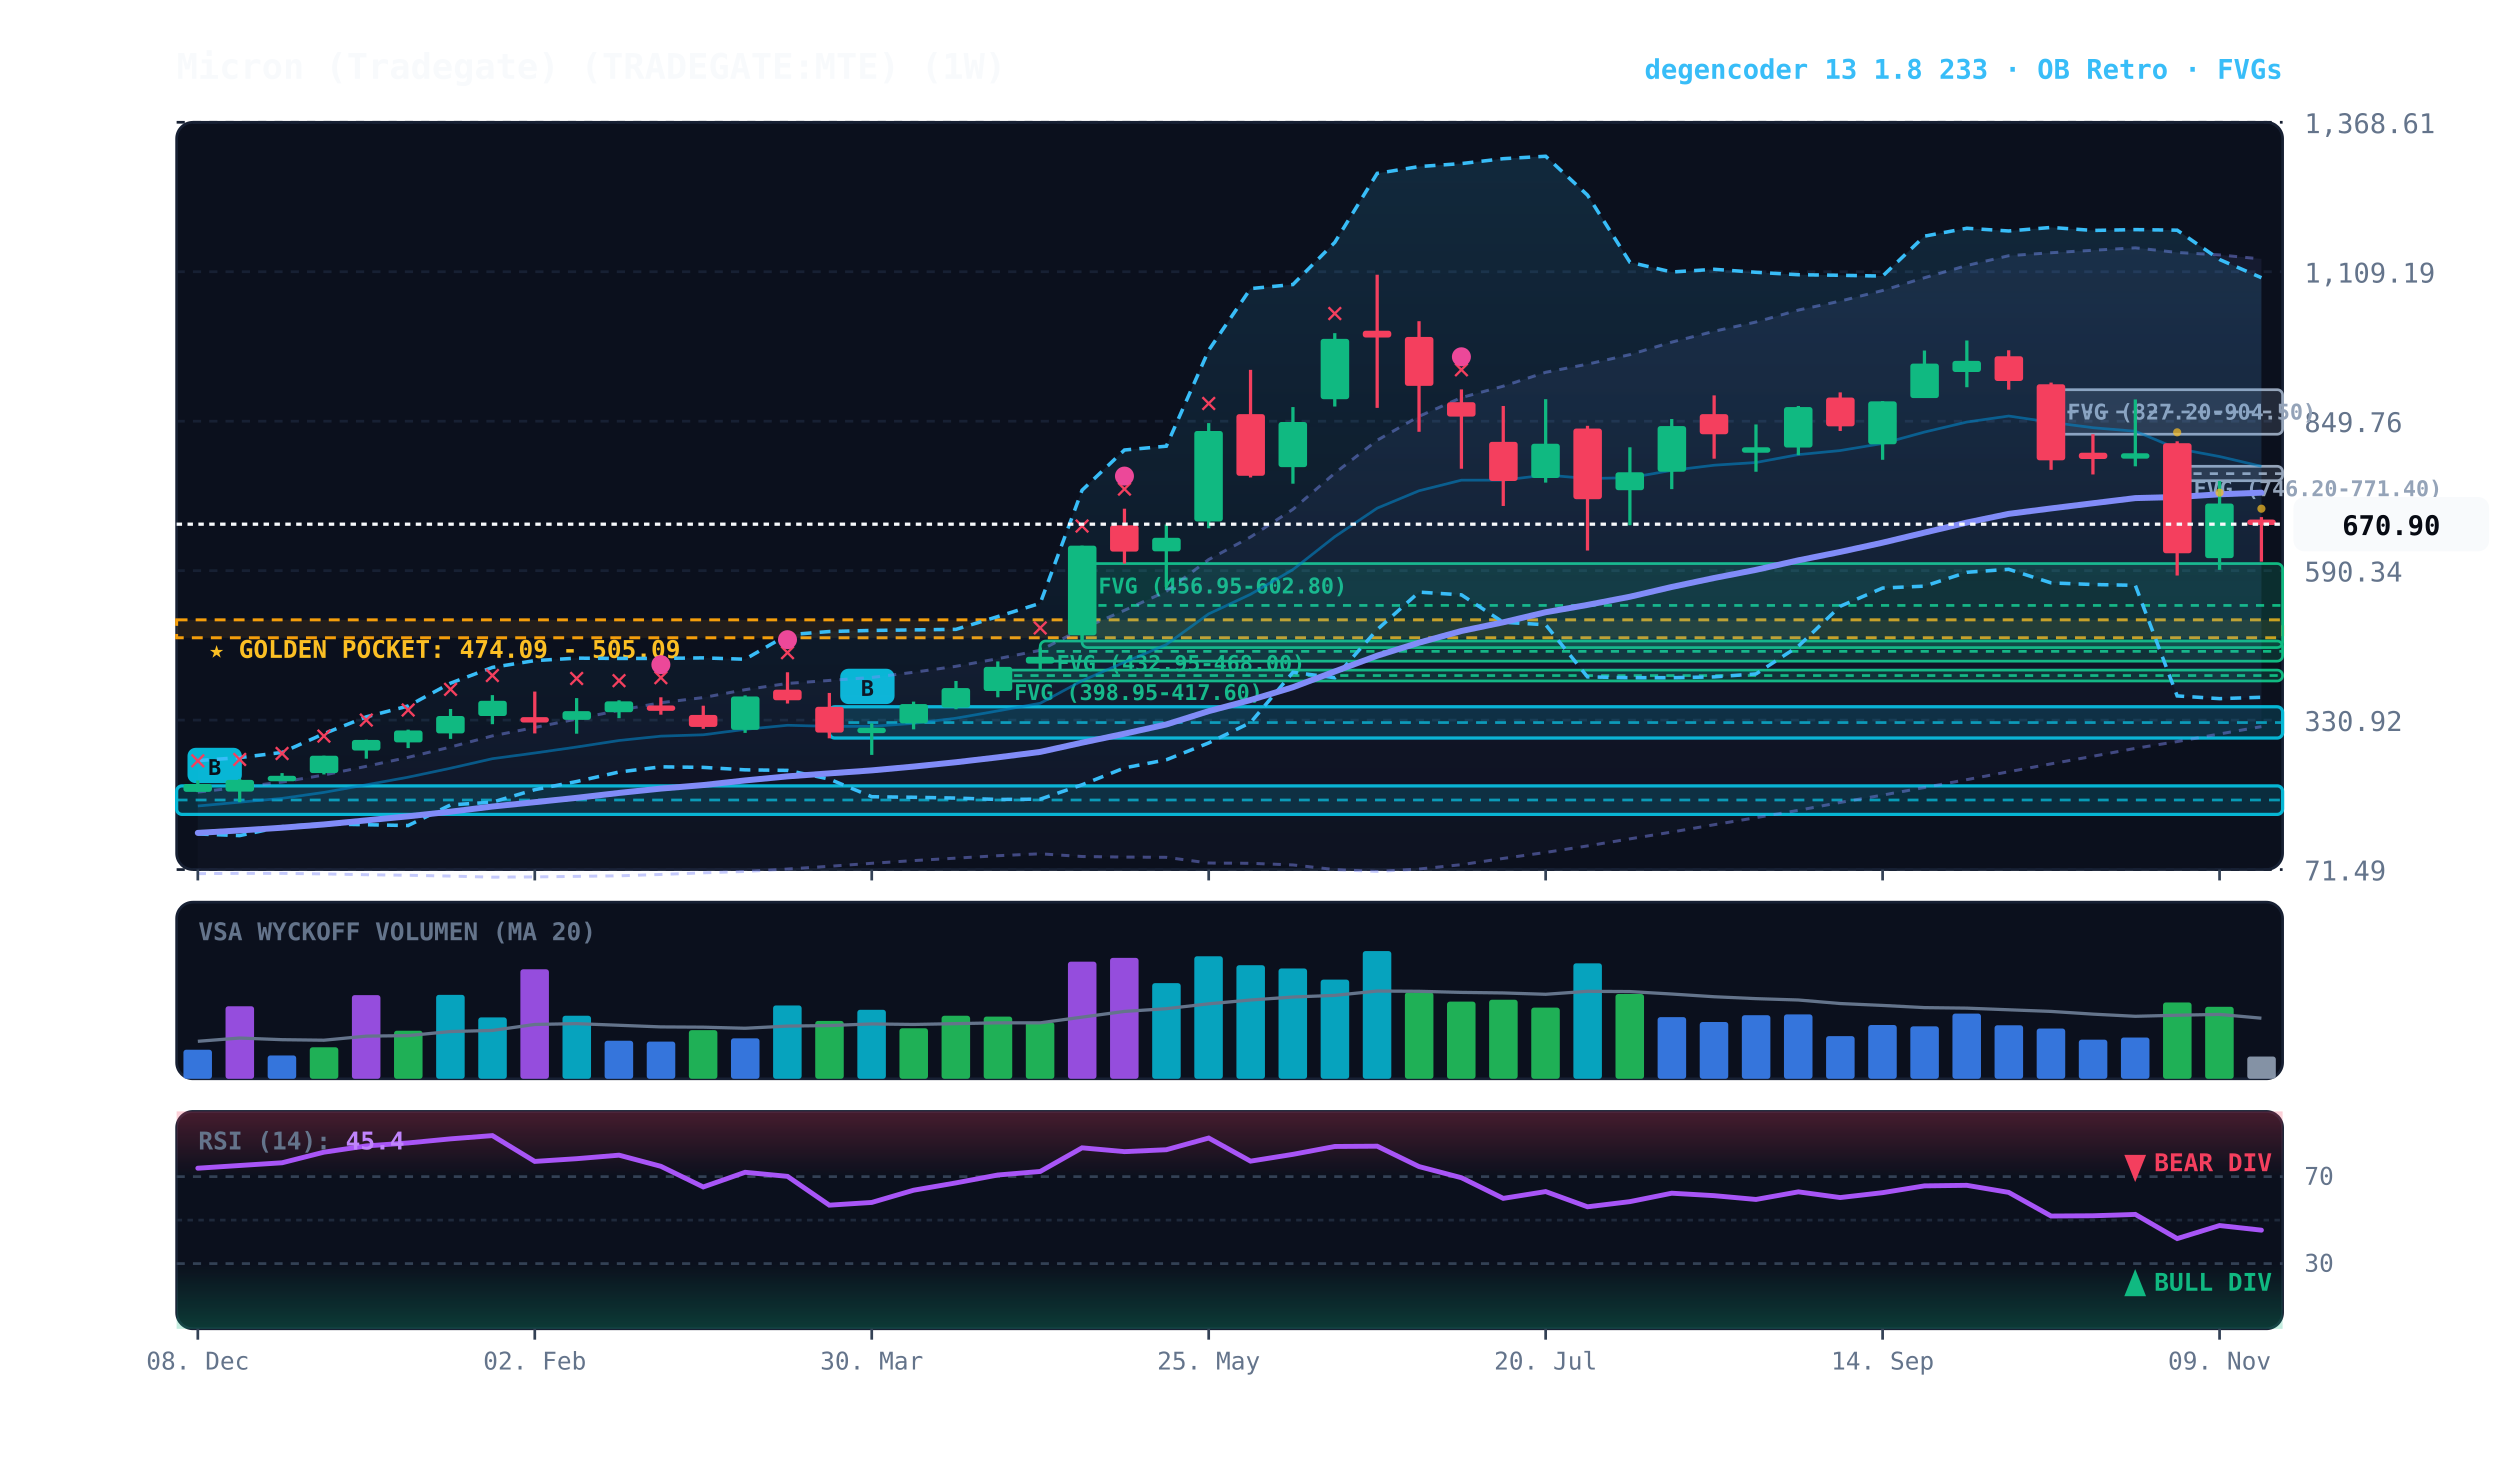
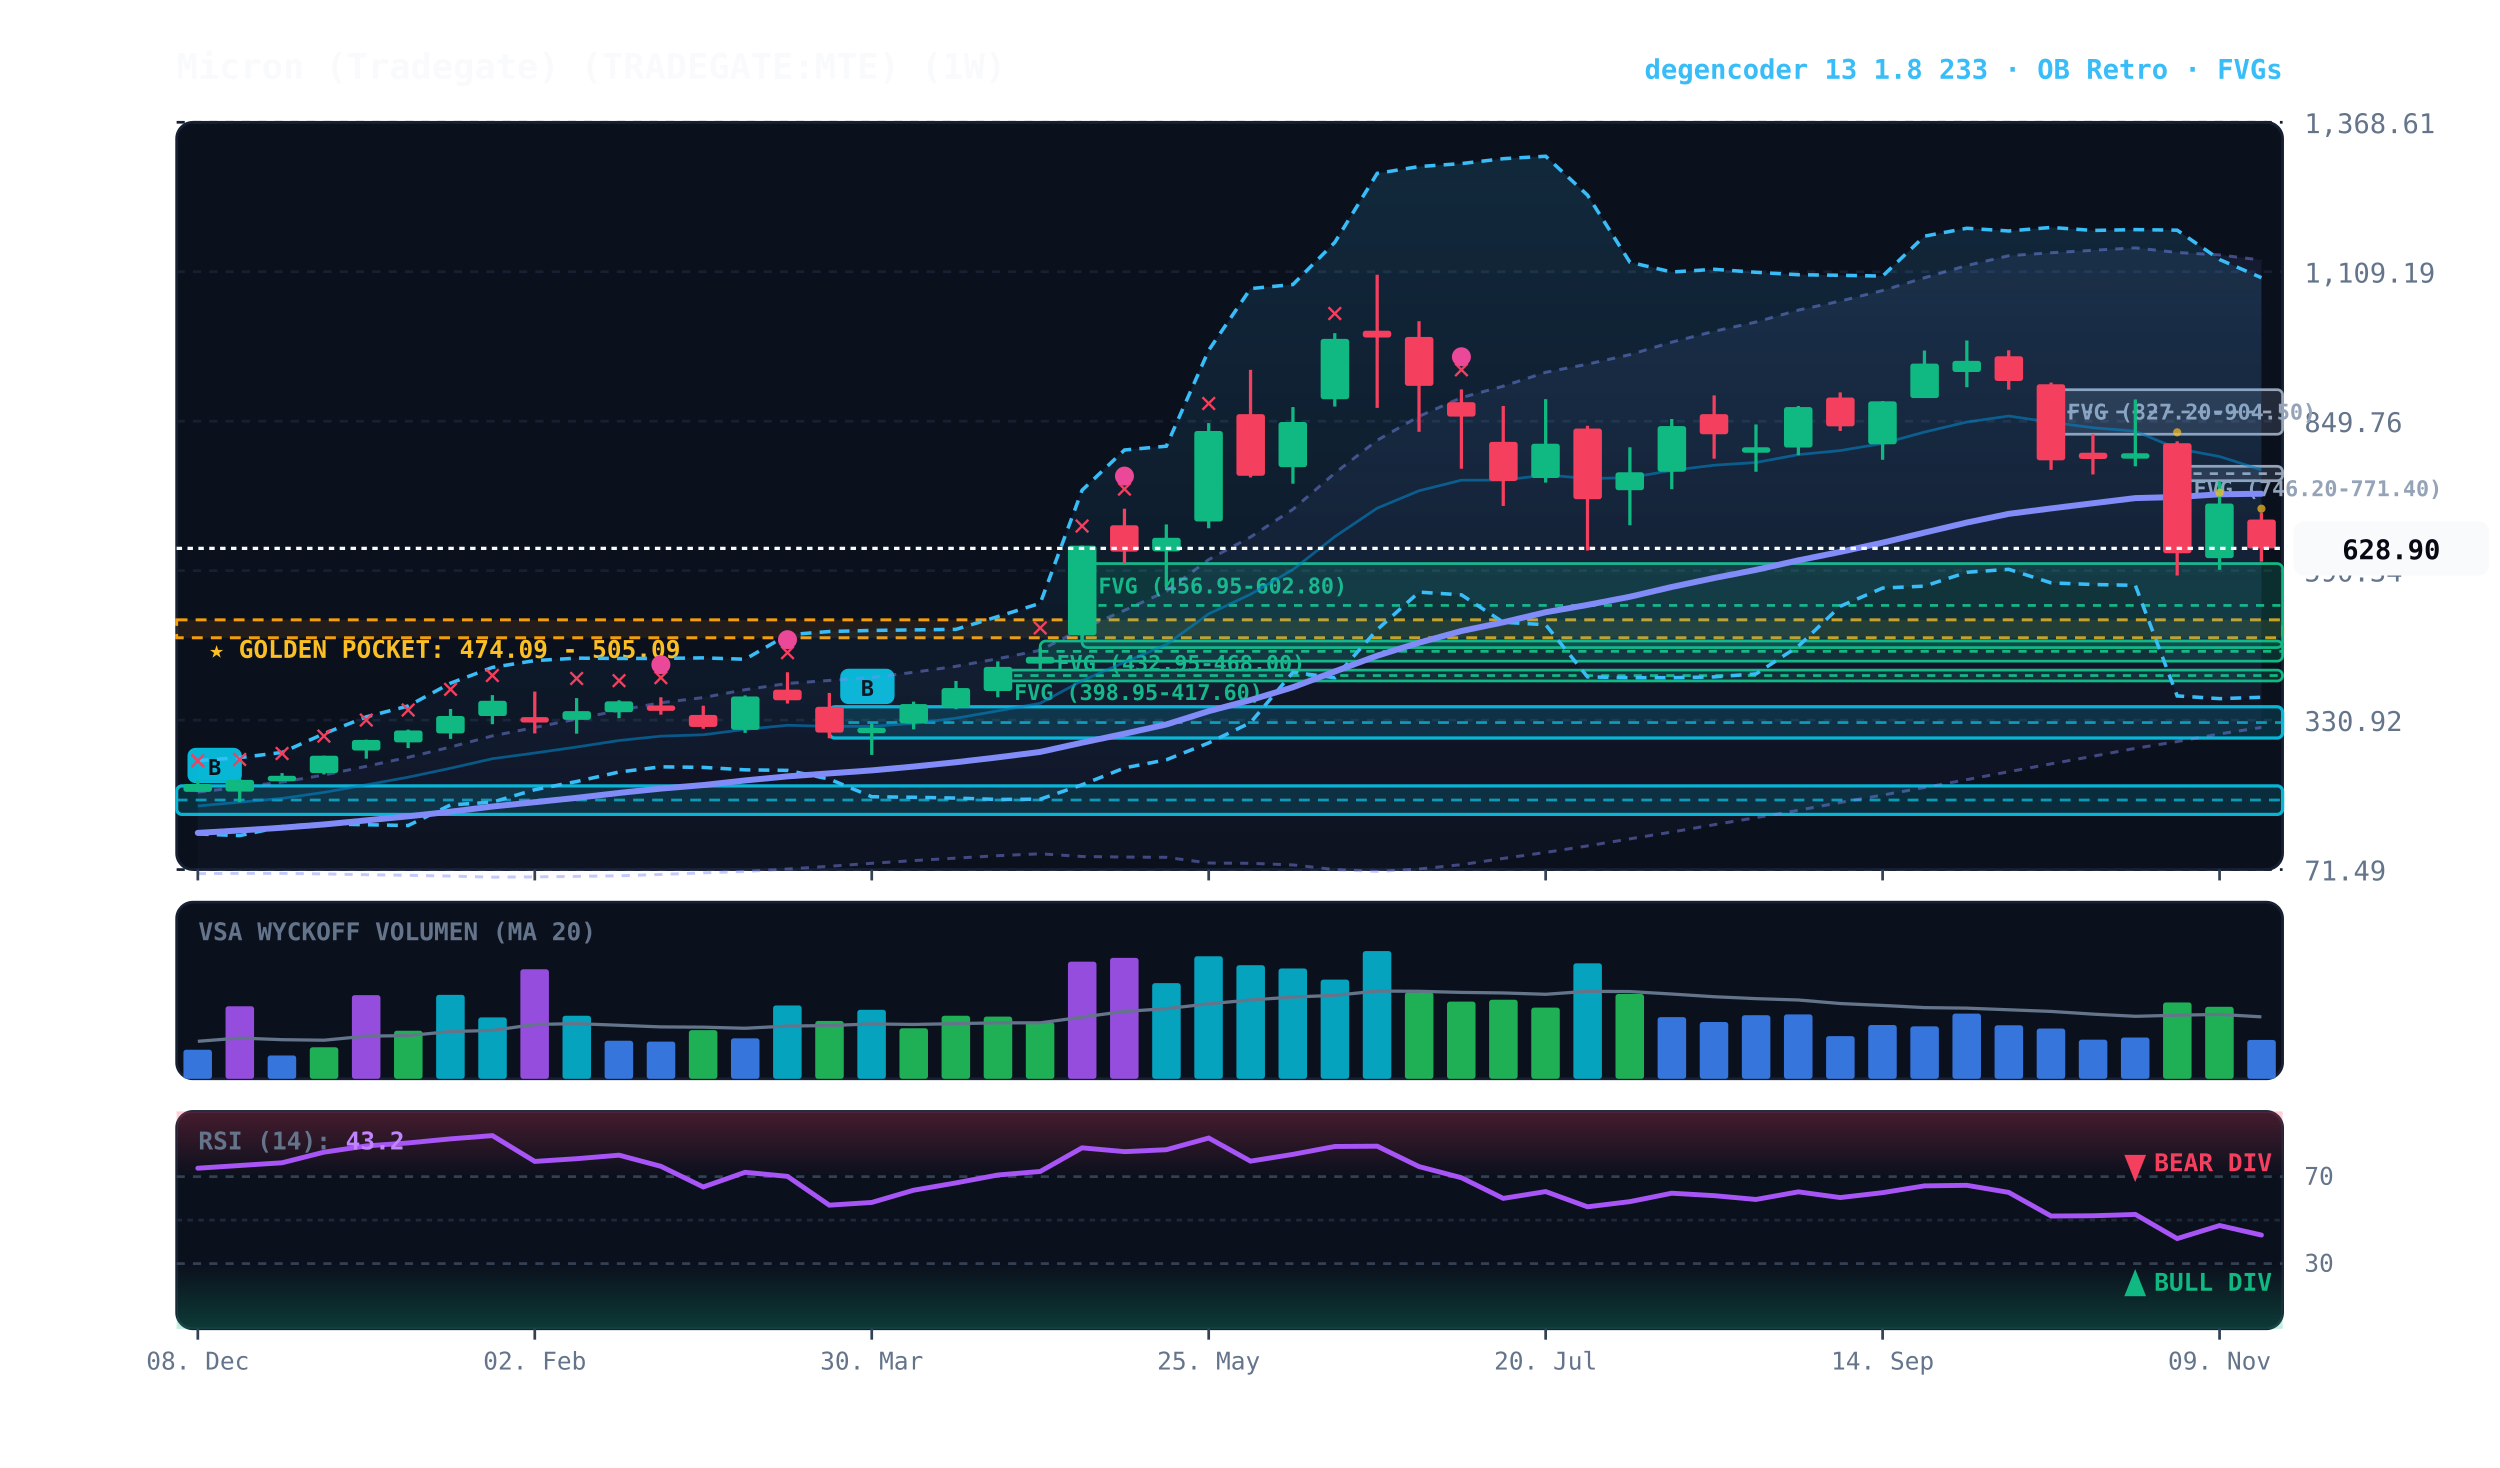
<svg xmlns="http://www.w3.org/2000/svg" viewBox="0 0 920 540" width="100%" height="100%" style="background:#070a13; font-family:'JetBrains Mono', monospace;">
  <defs>
    <linearGradient id="cloud-grad" x1="0%" y1="0%" x2="0%" y2="100%">
      <stop offset="0%" stop-color="#38bdf8" stop-opacity="0.14" />
      <stop offset="100%" stop-color="#38bdf8" stop-opacity="0.02" />
    </linearGradient>
    <linearGradient id="rfe-cloud" x1="0%" y1="0%" x2="0%" y2="100%">
      <stop offset="0%" stop-color="#818cf8" stop-opacity="0.09" />
      <stop offset="100%" stop-color="#818cf8" stop-opacity="0.02" />
    </linearGradient>
    <linearGradient id="rsi-overbought" x1="0%" y1="0%" x2="0%" y2="100%">
      <stop offset="0%" stop-color="#f43f5e" stop-opacity="0.25" />
      <stop offset="100%" stop-color="#f43f5e" stop-opacity="0.0" />
    </linearGradient>
    <linearGradient id="rsi-oversold" x1="0%" y1="0%" x2="0%" y2="100%">
      <stop offset="0%" stop-color="#10b981" stop-opacity="0.0" />
      <stop offset="100%" stop-color="#10b981" stop-opacity="0.25" />
    </linearGradient>
  </defs>
  <rect x="65" y="45" width="775" height="275" fill="#0b101d" rx="6" stroke="#172033" stroke-width="1" />
  <rect x="65" y="332" width="775" height="65" fill="#0b101d" rx="6" stroke="#172033" stroke-width="1" />
  <rect x="65" y="409" width="775" height="80" fill="#0b101d" rx="6" stroke="#172033" stroke-width="1" />
  <line x1="65" y1="320.0" x2="840" y2="320.0" stroke="#172033" stroke-dasharray="3,3" stroke-width="1" />
  <text x="848" y="324.0" fill="#64748b" font-size="10" text-anchor="start">71.49</text>
  <line x1="65" y1="265.0" x2="840" y2="265.0" stroke="#172033" stroke-dasharray="3,3" stroke-width="1" />
  <text x="848" y="269.0" fill="#64748b" font-size="10" text-anchor="start">330.92</text>
  <line x1="65" y1="210.0" x2="840" y2="210.0" stroke="#172033" stroke-dasharray="3,3" stroke-width="1" />
  <text x="848" y="214.0" fill="#64748b" font-size="10" text-anchor="start">590.34</text>
  <line x1="65" y1="155.0" x2="840" y2="155.0" stroke="#172033" stroke-dasharray="3,3" stroke-width="1" />
  <text x="848" y="159.0" fill="#64748b" font-size="10" text-anchor="start">849.76</text>
  <line x1="65" y1="100.0" x2="840" y2="100.0" stroke="#172033" stroke-dasharray="3,3" stroke-width="1" />
  <text x="848" y="104.0" fill="#64748b" font-size="10" text-anchor="start">1,109.19</text>
  <line x1="65" y1="45.0" x2="840" y2="45.0" stroke="#172033" stroke-dasharray="3,3" stroke-width="1" />
  <text x="848" y="49.0" fill="#64748b" font-size="10" text-anchor="start">1,368.61</text>
  <rect x="65" y="228.1" width="775" height="6.6" fill="rgba(245, 158, 11, 0.10)" stroke="#f59e0b" stroke-dasharray="4,3" stroke-width="1.1" />
  <text x="77" y="242.1" fill="#fbbf24" font-size="9" font-weight="bold">★ GOLDEN POCKET: 474.09 - 505.09</text>
  <rect x="801.2" y="171.6" width="38.8" height="5.3" fill="rgba(148, 163, 184, 0.18)" stroke="#94a3b8" stroke-width="1" rx="2" />
  <line x1="801.2" y1="174.3" x2="840" y2="174.3" stroke="#94a3b8" stroke-dasharray="3,3" stroke-width="1" />
  <text x="807.2" y="182.6" fill="#94a3b8" font-size="8" font-weight="bold">FVG (746.20-771.40)</text>
  <rect x="754.8" y="143.4" width="85.2" height="16.4" fill="rgba(148, 163, 184, 0.18)" stroke="#94a3b8" stroke-width="1" rx="2" />
  <line x1="754.8" y1="151.6" x2="840" y2="151.6" stroke="#94a3b8" stroke-dasharray="3,3" stroke-width="1" />
  <text x="760.8" y="154.4" fill="#94a3b8" font-size="8" font-weight="bold">FVG (827.20-904.50)</text>
  <rect x="398.2" y="207.4" width="441.8" height="30.9" fill="rgba(16, 185, 129, 0.18)" stroke="#10b981" stroke-width="1" rx="2" />
  <line x1="398.2" y1="222.8" x2="840" y2="222.8" stroke="#10b981" stroke-dasharray="3,3" stroke-width="1" />
  <text x="404.2" y="218.4" fill="#10b981" font-size="8" font-weight="bold">FVG (456.95-602.80)</text>
  <rect x="382.8" y="235.9" width="457.2" height="7.4" fill="rgba(16, 185, 129, 0.18)" stroke="#10b981" stroke-width="1" rx="2" />
  <line x1="382.8" y1="239.7" x2="840" y2="239.7" stroke="#10b981" stroke-dasharray="3,3" stroke-width="1" />
  <text x="388.8" y="246.9" fill="#10b981" font-size="8" font-weight="bold">FVG (432.95-468.00)</text>
  <rect x="367.2" y="246.6" width="472.8" height="4.0" fill="rgba(16, 185, 129, 0.18)" stroke="#10b981" stroke-width="1" rx="2" />
  <line x1="367.2" y1="248.6" x2="840" y2="248.6" stroke="#10b981" stroke-dasharray="3,3" stroke-width="1" />
  <text x="373.2" y="257.6" fill="#10b981" font-size="8" font-weight="bold">FVG (398.95-417.60)</text>
  <rect x="305.2" y="260.1" width="534.8" height="11.5" fill="rgba(6, 182, 212, 0.18)" stroke="#06b6d4" stroke-width="1.2" rx="2" />
  <line x1="305.2" y1="265.9" x2="840" y2="265.9" stroke="#06b6d4" stroke-dasharray="4,3" stroke-width="1.0" opacity="0.8" />
  <rect x="309.2" y="246.1" width="20" height="13" fill="#06b6d4" rx="3" />
  <text x="319.2" y="256.1" fill="#070a13" font-size="8" font-weight="bold" text-anchor="middle">B</text>
  <rect x="65.0" y="289.2" width="775.0" height="10.5" fill="rgba(6, 182, 212, 0.18)" stroke="#06b6d4" stroke-width="1.2" rx="2" />
  <line x1="65.0" y1="294.4" x2="840" y2="294.4" stroke="#06b6d4" stroke-dasharray="4,3" stroke-width="1.0" opacity="0.8" />
  <rect x="69.0" y="275.2" width="20" height="13" fill="#06b6d4" rx="3" />
  <text x="79.0" y="285.2" fill="#070a13" font-size="8" font-weight="bold" text-anchor="middle">B</text>
-   <polygon points="72.8,291.5 88.2,289.7 103.8,287.8 119.2,285.2 134.8,282.0 150.2,278.7 165.8,274.9 181.2,270.8 196.8,267.7 212.2,264.6 227.8,261.4 243.2,258.6 258.8,256.7 274.2,253.8 289.8,251.5 305.2,250.4 320.8,249.3 336.2,247.4 351.8,245.2 367.2,242.4 382.8,239.3 398.2,231.4 413.8,224.6 429.2,217.6 444.8,205.9 460.2,197.6 475.8,187.4 491.2,174.1 506.8,162.0 522.2,153.2 537.8,146.3 553.2,142.1 568.8,137.0 584.2,134.0 599.8,130.5 615.2,125.9 630.8,121.9 646.2,118.5 661.8,114.1 677.2,110.8 692.8,106.9 708.2,102.2 723.8,97.7 739.2,94.1 754.8,93.0 770.2,92.1 785.8,91.2 801.2,92.9 816.8,93.8 832.2,95.3 832.2,267.4 816.8,270.1 801.2,272.9 785.8,275.4 770.2,278.3 754.8,281.1 739.2,284.0 723.8,286.9 708.2,289.8 692.8,292.6 677.2,295.3 661.8,298.2 646.2,300.9 630.8,303.5 615.2,306.2 599.8,308.7 584.2,311.3 568.8,313.7 553.2,315.9 537.8,318.2 522.2,319.8 506.8,320.7 491.2,320.0 475.8,318.3 460.2,317.7 444.8,317.6 429.2,315.5 413.8,315.4 398.2,315.2 382.8,314.2 367.2,314.9 351.8,315.8 336.2,316.7 320.8,317.7 305.2,318.8 289.8,319.8 274.2,320.7 258.8,321.2 243.2,321.8 227.8,322.3 212.2,322.5 196.8,322.7 181.2,322.8 165.8,322.4 150.2,322.1 134.8,321.9 119.2,321.6 103.8,321.4 88.2,321.4 72.8,321.5" fill="url(#rfe-cloud)" />
-   <polyline points="72.8,291.5 88.2,289.7 103.8,287.8 119.2,285.2 134.8,282.0 150.2,278.7 165.8,274.9 181.2,270.8 196.8,267.7 212.2,264.6 227.8,261.4 243.2,258.6 258.8,256.7 274.2,253.8 289.8,251.5 305.2,250.4 320.8,249.3 336.2,247.4 351.8,245.2 367.2,242.4 382.8,239.3 398.2,231.4 413.8,224.6 429.2,217.6 444.8,205.9 460.2,197.6 475.8,187.4 491.2,174.1 506.8,162.0 522.2,153.2 537.8,146.3 553.2,142.1 568.8,137.0 584.2,134.0 599.8,130.5 615.2,125.9 630.8,121.9 646.2,118.5 661.8,114.1 677.2,110.8 692.8,106.9 708.2,102.2 723.8,97.7 739.2,94.1 754.8,93.0 770.2,92.1 785.8,91.2 801.2,92.9 816.8,93.8 832.2,95.3" fill="none" stroke="#818cf8" stroke-width="1.1" stroke-opacity="0.45" stroke-dasharray="3,3" />
-   <polyline points="72.8,321.5 88.2,321.4 103.8,321.4 119.2,321.6 134.8,321.9 150.2,322.1 165.8,322.4 181.2,322.8 196.8,322.7 212.2,322.5 227.8,322.3 243.2,321.8 258.8,321.2 274.2,320.7 289.8,319.8 305.2,318.8 320.8,317.7 336.2,316.7 351.8,315.8 367.2,314.9 382.8,314.2 398.2,315.2 413.8,315.4 429.2,315.5 444.8,317.6 460.2,317.7 475.8,318.3 491.2,320.0 506.8,320.7 522.2,319.8 537.8,318.2 553.2,315.9 568.8,313.7 584.2,311.3 599.8,308.7 615.2,306.2 630.8,303.5 646.2,300.9 661.8,298.2 677.2,295.3 692.8,292.6 708.2,289.8 723.8,286.9 739.2,284.0 754.8,281.1 770.2,278.3 785.8,275.4 801.2,272.9 816.8,270.1 832.2,267.4" fill="none" stroke="#818cf8" stroke-width="1.1" stroke-opacity="0.45" stroke-dasharray="3,3" />
+   <polygon points="72.8,291.5 88.2,289.7 103.8,287.8 119.2,285.2 134.8,282.0 150.2,278.7 165.8,274.9 181.2,270.8 196.8,267.7 212.2,264.6 227.8,261.4 243.2,258.6 258.8,256.7 274.2,253.8 289.8,251.5 305.2,250.4 320.8,249.3 336.2,247.4 351.8,245.2 367.2,242.4 382.8,239.3 398.2,231.4 413.8,224.6 429.2,217.6 444.8,205.9 460.2,197.6 475.8,187.4 491.2,174.1 506.8,162.0 522.2,153.2 537.8,146.3 553.2,142.1 568.8,137.0 584.2,134.0 599.8,130.5 615.2,125.9 630.8,121.9 646.2,118.5 661.8,114.1 677.2,110.8 692.8,106.9 708.2,102.2 723.8,97.7 739.2,94.1 754.8,93.0 770.2,92.1 785.8,91.2 801.2,92.9 816.8,93.8 832.2,95.7 832.2,267.7 816.8,270.1 801.2,272.9 785.8,275.4 770.2,278.3 754.8,281.1 739.2,284.0 723.8,286.9 708.2,289.8 692.8,292.6 677.2,295.3 661.8,298.2 646.2,300.9 630.8,303.5 615.2,306.2 599.8,308.7 584.2,311.3 568.8,313.7 553.2,315.9 537.8,318.2 522.2,319.8 506.8,320.7 491.2,320.0 475.8,318.3 460.2,317.7 444.8,317.6 429.2,315.5 413.8,315.4 398.2,315.2 382.8,314.2 367.2,314.9 351.8,315.8 336.2,316.7 320.8,317.7 305.2,318.8 289.8,319.8 274.2,320.7 258.8,321.2 243.2,321.8 227.8,322.3 212.2,322.5 196.8,322.7 181.2,322.8 165.8,322.4 150.2,322.1 134.8,321.9 119.2,321.6 103.8,321.4 88.2,321.4 72.8,321.5" fill="url(#rfe-cloud)" />
+   <polyline points="72.8,291.5 88.2,289.7 103.8,287.8 119.2,285.2 134.8,282.0 150.2,278.7 165.8,274.9 181.2,270.8 196.8,267.7 212.2,264.6 227.8,261.4 243.2,258.6 258.8,256.7 274.2,253.8 289.8,251.5 305.2,250.4 320.8,249.3 336.2,247.4 351.8,245.2 367.2,242.4 382.8,239.3 398.2,231.4 413.8,224.6 429.2,217.6 444.8,205.9 460.2,197.6 475.8,187.4 491.2,174.1 506.8,162.0 522.2,153.2 537.8,146.3 553.2,142.1 568.8,137.0 584.2,134.0 599.8,130.5 615.2,125.9 630.8,121.9 646.2,118.5 661.8,114.1 677.2,110.8 692.8,106.9 708.2,102.2 723.8,97.7 739.2,94.1 754.8,93.0 770.2,92.1 785.8,91.2 801.2,92.9 816.8,93.8 832.2,95.7" fill="none" stroke="#818cf8" stroke-width="1.1" stroke-opacity="0.45" stroke-dasharray="3,3" />
+   <polyline points="72.8,321.5 88.2,321.4 103.8,321.4 119.2,321.6 134.8,321.9 150.2,322.1 165.8,322.4 181.2,322.8 196.8,322.7 212.2,322.5 227.8,322.3 243.2,321.8 258.8,321.2 274.2,320.7 289.8,319.8 305.2,318.8 320.8,317.7 336.2,316.7 351.8,315.8 367.2,314.9 382.8,314.2 398.2,315.2 413.8,315.4 429.2,315.5 444.8,317.6 460.2,317.7 475.8,318.3 491.2,320.0 506.8,320.7 522.2,319.8 537.8,318.2 553.2,315.9 568.8,313.7 584.2,311.3 599.8,308.7 615.2,306.2 630.8,303.5 646.2,300.9 661.8,298.2 677.2,295.3 692.8,292.6 708.2,289.8 723.8,286.9 739.2,284.0 754.8,281.1 770.2,278.3 785.8,275.4 801.2,272.9 816.8,270.1 832.2,267.7" fill="none" stroke="#818cf8" stroke-width="1.1" stroke-opacity="0.45" stroke-dasharray="3,3" />
  <polygon points="72.8,279.9 88.2,278.8 103.8,276.9 119.2,270.0 134.8,263.8 150.2,259.8 165.8,251.4 181.2,245.6 196.8,243.1 212.2,242.2 227.8,242.3 243.2,242.3 258.8,242.1 274.2,242.6 289.8,233.6 305.2,232.4 320.8,232.0 336.2,231.8 351.8,231.6 367.2,226.9 382.8,222.0 398.2,180.4 413.8,165.6 429.2,164.2 444.8,128.9 460.2,106.2 475.8,104.7 491.2,89.2 506.8,63.8 522.2,61.3 537.8,60.2 553.2,58.4 568.8,57.5 584.2,71.8 599.8,96.5 615.2,100.1 630.8,99.1 646.2,100.2 661.8,101.1 677.2,101.3 692.8,101.6 708.2,86.9 723.8,84.0 739.2,85.0 754.8,83.7 770.2,84.8 785.8,84.5 801.2,84.7 816.8,95.5 832.2,102.2 832.2,256.6 816.8,257.1 801.2,256.1 785.8,215.4 770.2,215.1 754.8,214.5 739.2,209.5 723.8,210.6 708.2,215.7 692.8,216.4 677.2,223.1 661.8,237.8 646.2,248.0 630.8,249.1 615.2,249.4 599.8,249.4 584.2,249.1 568.8,229.9 553.2,229.0 537.8,218.9 522.2,217.9 506.8,231.7 491.2,249.4 475.8,247.4 460.2,265.9 444.8,273.4 429.2,279.6 413.8,282.6 398.2,288.8 382.8,294.1 367.2,294.2 351.8,293.7 336.2,293.4 320.8,293.2 305.2,286.7 289.8,283.5 274.2,283.3 258.8,282.4 243.2,282.2 227.8,284.1 212.2,287.6 196.8,290.6 181.2,295.2 165.8,296.2 150.2,303.8 134.8,303.5 119.2,303.2 103.8,304.2 88.2,307.5 72.8,306.9" fill="url(#cloud-grad)" />
  <polyline points="72.8,279.9 88.2,278.8 103.8,276.9 119.2,270.0 134.8,263.8 150.2,259.8 165.8,251.4 181.2,245.6 196.8,243.1 212.2,242.2 227.8,242.3 243.2,242.3 258.8,242.1 274.2,242.6 289.8,233.6 305.2,232.4 320.8,232.0 336.2,231.8 351.8,231.6 367.2,226.9 382.8,222.0 398.2,180.4 413.8,165.6 429.2,164.2 444.8,128.9 460.2,106.2 475.8,104.7 491.2,89.2 506.8,63.8 522.2,61.3 537.8,60.2 553.2,58.4 568.8,57.5 584.2,71.8 599.8,96.5 615.2,100.1 630.8,99.1 646.2,100.2 661.8,101.1 677.2,101.3 692.8,101.6 708.2,86.9 723.8,84.0 739.2,85.0 754.8,83.7 770.2,84.8 785.8,84.5 801.2,84.7 816.8,95.5 832.2,102.2" fill="none" stroke="#38bdf8" stroke-width="1.3" stroke-dasharray="4,3" />
  <polyline points="72.8,306.9 88.2,307.5 103.8,304.2 119.2,303.2 134.8,303.5 150.2,303.8 165.8,296.2 181.2,295.2 196.8,290.6 212.2,287.6 227.8,284.1 243.2,282.2 258.8,282.4 274.2,283.3 289.8,283.5 305.2,286.7 320.8,293.2 336.2,293.4 351.8,293.7 367.2,294.2 382.8,294.1 398.2,288.8 413.8,282.6 429.2,279.6 444.8,273.4 460.2,265.9 475.8,247.4 491.2,249.4 506.8,231.7 522.2,217.9 537.8,218.9 553.2,229.0 568.8,229.9 584.2,249.1 599.8,249.4 615.2,249.4 630.8,249.1 646.2,248.0 661.8,237.8 677.2,223.1 692.8,216.4 708.2,215.7 723.8,210.6 739.2,209.5 754.8,214.5 770.2,215.1 785.8,215.4 801.2,256.1 816.8,257.1 832.2,256.6" fill="none" stroke="#38bdf8" stroke-width="1.3" stroke-dasharray="4,3" />
-   <polyline points="72.8,296.6 88.2,295.2 103.8,293.8 119.2,291.6 134.8,288.8 150.2,286.0 165.8,282.7 181.2,279.2 196.8,277.1 212.2,274.9 227.8,272.5 243.2,270.9 258.8,270.4 274.2,268.4 289.8,266.9 305.2,267.3 320.8,267.3 336.2,266.2 351.8,264.3 367.2,261.6 382.8,258.8 398.2,250.5 413.8,243.7 429.2,237.2 444.8,225.9 460.2,218.7 475.8,209.6 491.2,197.5 506.8,187.0 522.2,180.6 537.8,176.7 553.2,176.7 568.8,174.8 584.2,176.1 599.8,175.8 615.2,173.1 630.8,171.2 646.2,170.2 661.8,167.3 677.2,165.8 692.8,163.2 708.2,159.0 723.8,155.3 739.2,153.1 754.8,155.4 770.2,157.4 785.8,158.7 801.2,165.1 816.8,168.0 832.2,171.6" fill="none" stroke="#0284c7" stroke-width="1.0" stroke-opacity="0.6" />
-   <polyline points="72.8,306.5 88.2,305.6 103.8,304.6 119.2,303.4 134.8,301.9 150.2,300.4 165.8,298.7 181.2,296.8 196.8,295.2 212.2,293.6 227.8,291.8 243.2,290.2 258.8,288.9 274.2,287.2 289.8,285.7 305.2,284.6 320.8,283.5 336.2,282.1 351.8,280.5 367.2,278.7 382.8,276.7 398.2,273.3 413.8,270.0 429.2,266.6 444.8,261.7 460.2,257.6 475.8,252.9 491.2,247.1 506.8,241.3 522.2,236.5 537.8,232.2 553.2,229.0 568.8,225.3 584.2,222.6 599.8,219.6 615.2,216.0 630.8,212.7 646.2,209.7 661.8,206.2 677.2,203.1 692.8,199.7 708.2,196.0 723.8,192.3 739.2,189.1 754.8,187.1 770.2,185.2 785.8,183.3 801.2,182.9 816.8,181.9 832.2,181.3" fill="none" stroke="#818cf8" stroke-width="2.2" stroke-linecap="round" />
+   <polyline points="72.8,296.6 88.2,295.2 103.8,293.8 119.2,291.6 134.8,288.8 150.2,286.0 165.8,282.7 181.2,279.2 196.8,277.1 212.2,274.9 227.8,272.5 243.2,270.9 258.8,270.4 274.2,268.4 289.8,266.9 305.2,267.3 320.8,267.3 336.2,266.2 351.8,264.3 367.2,261.6 382.8,258.8 398.2,250.5 413.8,243.7 429.2,237.2 444.8,225.9 460.2,218.7 475.8,209.6 491.2,197.5 506.8,187.0 522.2,180.6 537.8,176.7 553.2,176.7 568.8,174.8 584.2,176.1 599.8,175.8 615.2,173.1 630.8,171.2 646.2,170.2 661.8,167.3 677.2,165.8 692.8,163.2 708.2,159.0 723.8,155.3 739.2,153.1 754.8,155.4 770.2,157.4 785.8,158.7 801.2,165.1 816.8,168.0 832.2,172.9" fill="none" stroke="#0284c7" stroke-width="1.0" stroke-opacity="0.6" />
+   <polyline points="72.8,306.5 88.2,305.6 103.8,304.6 119.2,303.4 134.8,301.9 150.2,300.4 165.8,298.7 181.2,296.8 196.8,295.2 212.2,293.6 227.8,291.8 243.2,290.2 258.8,288.9 274.2,287.2 289.8,285.7 305.2,284.6 320.8,283.5 336.2,282.1 351.8,280.5 367.2,278.7 382.8,276.7 398.2,273.3 413.8,270.0 429.2,266.6 444.8,261.7 460.2,257.6 475.8,252.9 491.2,247.1 506.8,241.3 522.2,236.5 537.8,232.2 553.2,229.0 568.8,225.3 584.2,222.6 599.8,219.6 615.2,216.0 630.8,212.7 646.2,209.7 661.8,206.2 677.2,203.1 692.8,199.7 708.2,196.0 723.8,192.3 739.2,189.1 754.8,187.1 770.2,185.2 785.8,183.3 801.2,182.9 816.8,181.9 832.2,181.7" fill="none" stroke="#818cf8" stroke-width="2.2" stroke-linecap="round" />
  <line x1="72.8" y1="287.2" x2="72.8" y2="291.5" stroke="#10b981" stroke-width="1.2" />
  <rect x="67.5" y="288.5" width="10.5" height="2.9" fill="#10b981" rx="1" />
  <text x="72.8" y="283.2" fill="#f43f5e" font-size="11" font-weight="bold" text-anchor="middle">✕</text>
  <line x1="88.2" y1="286.7" x2="88.2" y2="295.2" stroke="#10b981" stroke-width="1.2" />
  <rect x="83.0" y="287.0" width="10.5" height="4.3" fill="#10b981" rx="1" />
  <text x="88.2" y="282.7" fill="#f43f5e" font-size="11" font-weight="bold" text-anchor="middle">✕</text>
  <line x1="103.8" y1="284.5" x2="103.8" y2="286.8" stroke="#10b981" stroke-width="1.2" />
  <rect x="98.5" y="285.5" width="10.5" height="2.0" fill="#10b981" rx="1" />
  <text x="103.8" y="280.5" fill="#f43f5e" font-size="11" font-weight="bold" text-anchor="middle">✕</text>
  <line x1="119.2" y1="278.1" x2="119.2" y2="285.0" stroke="#10b981" stroke-width="1.2" />
  <rect x="114.0" y="278.1" width="10.5" height="6.4" fill="#10b981" rx="1" />
  <text x="119.2" y="274.1" fill="#f43f5e" font-size="11" font-weight="bold" text-anchor="middle">✕</text>
  <line x1="134.8" y1="272.2" x2="134.8" y2="279.2" stroke="#10b981" stroke-width="1.2" />
  <rect x="129.5" y="272.3" width="10.5" height="3.9" fill="#10b981" rx="1" />
  <text x="134.8" y="268.2" fill="#f43f5e" font-size="11" font-weight="bold" text-anchor="middle">✕</text>
  <line x1="150.2" y1="268.5" x2="150.2" y2="275.3" stroke="#10b981" stroke-width="1.2" />
  <rect x="145.0" y="268.8" width="10.5" height="4.4" fill="#10b981" rx="1" />
  <text x="150.2" y="264.5" fill="#f43f5e" font-size="11" font-weight="bold" text-anchor="middle">✕</text>
  <line x1="165.8" y1="260.9" x2="165.8" y2="271.9" stroke="#10b981" stroke-width="1.2" />
  <rect x="160.5" y="263.5" width="10.5" height="6.4" fill="#10b981" rx="1" />
  <text x="165.8" y="256.9" fill="#f43f5e" font-size="11" font-weight="bold" text-anchor="middle">✕</text>
  <line x1="181.2" y1="255.8" x2="181.2" y2="266.5" stroke="#10b981" stroke-width="1.2" />
  <rect x="176.0" y="257.9" width="10.5" height="5.6" fill="#10b981" rx="1" />
  <text x="181.2" y="251.8" fill="#f43f5e" font-size="11" font-weight="bold" text-anchor="middle">✕</text>
  <line x1="196.8" y1="254.5" x2="196.8" y2="269.9" stroke="#f43f5e" stroke-width="1.2" />
  <rect x="191.5" y="263.9" width="10.5" height="2.0" fill="#f43f5e" rx="1" />
  <line x1="212.2" y1="256.9" x2="212.2" y2="270.0" stroke="#10b981" stroke-width="1.2" />
  <rect x="207.0" y="261.7" width="10.5" height="3.2" fill="#10b981" rx="1" />
  <text x="212.2" y="252.9" fill="#f43f5e" font-size="11" font-weight="bold" text-anchor="middle">✕</text>
  <line x1="227.8" y1="257.7" x2="227.8" y2="264.3" stroke="#10b981" stroke-width="1.2" />
  <rect x="222.5" y="258.1" width="10.5" height="4.0" fill="#10b981" rx="1" />
  <text x="227.8" y="253.7" fill="#f43f5e" font-size="11" font-weight="bold" text-anchor="middle">✕</text>
  <line x1="243.2" y1="256.6" x2="243.2" y2="263.0" stroke="#f43f5e" stroke-width="1.2" />
  <rect x="238.0" y="259.6" width="10.5" height="2.0" fill="#f43f5e" rx="1" />
  <text x="243.2" y="252.6" fill="#f43f5e" font-size="11" font-weight="bold" text-anchor="middle">✕</text>
  <circle cx="243.2" cy="244.6" r="3.5" fill="#ec4899" />
  <line x1="258.8" y1="259.7" x2="258.8" y2="268.2" stroke="#f43f5e" stroke-width="1.2" />
  <rect x="253.5" y="263.1" width="10.5" height="4.4" fill="#f43f5e" rx="1" />
  <line x1="274.2" y1="255.9" x2="274.2" y2="269.7" stroke="#10b981" stroke-width="1.2" />
  <rect x="269.0" y="256.3" width="10.5" height="12.3" fill="#10b981" rx="1" />
  <line x1="289.8" y1="247.4" x2="289.8" y2="258.9" stroke="#f43f5e" stroke-width="1.2" />
  <rect x="284.5" y="253.8" width="10.5" height="3.9" fill="#f43f5e" rx="1" />
  <text x="289.8" y="243.4" fill="#f43f5e" font-size="11" font-weight="bold" text-anchor="middle">✕</text>
  <circle cx="289.8" cy="235.4" r="3.5" fill="#ec4899" />
  <line x1="305.2" y1="255.0" x2="305.2" y2="271.7" stroke="#f43f5e" stroke-width="1.2" />
  <rect x="300.0" y="260.1" width="10.5" height="9.5" fill="#f43f5e" rx="1" />
  <line x1="320.8" y1="266.2" x2="320.8" y2="277.8" stroke="#10b981" stroke-width="1.2" />
  <rect x="315.5" y="267.8" width="10.5" height="2.0" fill="#10b981" rx="1" />
  <line x1="336.2" y1="258.2" x2="336.2" y2="268.4" stroke="#10b981" stroke-width="1.2" />
  <rect x="331.0" y="259.1" width="10.5" height="7.1" fill="#10b981" rx="1" />
  <line x1="351.8" y1="250.6" x2="351.8" y2="261.0" stroke="#10b981" stroke-width="1.2" />
  <rect x="346.5" y="253.2" width="10.5" height="7.2" fill="#10b981" rx="1" />
  <line x1="367.2" y1="243.4" x2="367.2" y2="256.6" stroke="#10b981" stroke-width="1.2" />
  <rect x="362.0" y="245.4" width="10.5" height="8.9" fill="#10b981" rx="1" />
  <line x1="382.8" y1="238.3" x2="382.8" y2="246.6" stroke="#10b981" stroke-width="1.2" />
  <rect x="377.5" y="241.7" width="10.5" height="2.5" fill="#10b981" rx="1" />
  <text x="382.8" y="234.3" fill="#f43f5e" font-size="11" font-weight="bold" text-anchor="middle">✕</text>
  <line x1="398.2" y1="200.8" x2="398.2" y2="235.9" stroke="#10b981" stroke-width="1.2" />
  <rect x="393.0" y="200.8" width="10.5" height="33.0" fill="#10b981" rx="1" />
  <text x="398.2" y="196.8" fill="#f43f5e" font-size="11" font-weight="bold" text-anchor="middle">✕</text>
  <line x1="413.8" y1="187.2" x2="413.8" y2="207.4" stroke="#f43f5e" stroke-width="1.2" />
  <rect x="408.5" y="193.3" width="10.5" height="9.7" fill="#f43f5e" rx="1" />
  <text x="413.8" y="183.2" fill="#f43f5e" font-size="11" font-weight="bold" text-anchor="middle">✕</text>
  <circle cx="413.8" cy="175.2" r="3.5" fill="#ec4899" />
  <line x1="429.2" y1="193.0" x2="429.2" y2="216.0" stroke="#10b981" stroke-width="1.2" />
  <rect x="424.0" y="197.9" width="10.5" height="5.0" fill="#10b981" rx="1" />
  <line x1="444.8" y1="155.7" x2="444.8" y2="194.4" stroke="#10b981" stroke-width="1.2" />
  <rect x="439.5" y="158.6" width="10.5" height="33.3" fill="#10b981" rx="1" />
  <text x="444.8" y="151.7" fill="#f43f5e" font-size="11" font-weight="bold" text-anchor="middle">✕</text>
  <line x1="460.2" y1="136.1" x2="460.2" y2="175.7" stroke="#f43f5e" stroke-width="1.2" />
  <rect x="455.0" y="152.4" width="10.5" height="22.7" fill="#f43f5e" rx="1" />
  <line x1="475.8" y1="149.8" x2="475.8" y2="178.0" stroke="#10b981" stroke-width="1.2" />
  <rect x="470.5" y="155.3" width="10.5" height="16.6" fill="#10b981" rx="1" />
  <line x1="491.2" y1="122.6" x2="491.2" y2="149.6" stroke="#10b981" stroke-width="1.2" />
  <rect x="486.0" y="124.7" width="10.5" height="22.2" fill="#10b981" rx="1" />
  <text x="491.2" y="118.6" fill="#f43f5e" font-size="11" font-weight="bold" text-anchor="middle">✕</text>
  <line x1="506.8" y1="101.1" x2="506.8" y2="150.1" stroke="#f43f5e" stroke-width="1.2" />
  <rect x="501.5" y="121.7" width="10.5" height="2.5" fill="#f43f5e" rx="1" />
  <line x1="522.2" y1="118.2" x2="522.2" y2="158.9" stroke="#f43f5e" stroke-width="1.2" />
  <rect x="517.0" y="124.0" width="10.5" height="18.0" fill="#f43f5e" rx="1" />
  <line x1="537.8" y1="143.3" x2="537.8" y2="172.5" stroke="#f43f5e" stroke-width="1.2" />
  <rect x="532.5" y="148.0" width="10.5" height="5.3" fill="#f43f5e" rx="1" />
  <text x="537.8" y="139.3" fill="#f43f5e" font-size="11" font-weight="bold" text-anchor="middle">✕</text>
  <circle cx="537.8" cy="131.3" r="3.5" fill="#ec4899" />
  <line x1="553.2" y1="149.4" x2="553.2" y2="186.2" stroke="#f43f5e" stroke-width="1.2" />
  <rect x="548.0" y="162.6" width="10.5" height="14.4" fill="#f43f5e" rx="1" />
  <line x1="568.8" y1="146.9" x2="568.8" y2="177.6" stroke="#10b981" stroke-width="1.2" />
  <rect x="563.5" y="163.3" width="10.5" height="12.6" fill="#10b981" rx="1" />
  <line x1="584.2" y1="156.7" x2="584.2" y2="202.6" stroke="#f43f5e" stroke-width="1.2" />
  <rect x="579.0" y="157.7" width="10.5" height="26.0" fill="#f43f5e" rx="1" />
  <line x1="599.8" y1="164.6" x2="599.8" y2="193.3" stroke="#10b981" stroke-width="1.2" />
  <rect x="594.5" y="173.8" width="10.5" height="6.6" fill="#10b981" rx="1" />
  <line x1="615.2" y1="154.2" x2="615.2" y2="180.0" stroke="#10b981" stroke-width="1.2" />
  <rect x="610.0" y="156.8" width="10.5" height="16.8" fill="#10b981" rx="1" />
  <line x1="630.8" y1="145.5" x2="630.8" y2="168.8" stroke="#f43f5e" stroke-width="1.2" />
  <rect x="625.5" y="152.4" width="10.5" height="7.4" fill="#f43f5e" rx="1" />
  <line x1="646.2" y1="156.2" x2="646.2" y2="173.6" stroke="#10b981" stroke-width="1.2" />
  <rect x="641.0" y="164.6" width="10.5" height="2.0" fill="#10b981" rx="1" />
  <line x1="661.8" y1="149.4" x2="661.8" y2="167.5" stroke="#10b981" stroke-width="1.2" />
  <rect x="656.5" y="149.8" width="10.5" height="14.9" fill="#10b981" rx="1" />
  <line x1="677.2" y1="144.4" x2="677.2" y2="158.6" stroke="#f43f5e" stroke-width="1.2" />
  <rect x="672.0" y="146.3" width="10.5" height="10.6" fill="#f43f5e" rx="1" />
  <line x1="692.8" y1="147.6" x2="692.8" y2="169.2" stroke="#10b981" stroke-width="1.2" />
  <rect x="687.5" y="147.7" width="10.5" height="15.8" fill="#10b981" rx="1" />
  <line x1="708.2" y1="129.0" x2="708.2" y2="146.4" stroke="#10b981" stroke-width="1.2" />
  <rect x="703.0" y="133.8" width="10.5" height="12.7" fill="#10b981" rx="1" />
  <line x1="723.8" y1="125.3" x2="723.8" y2="142.5" stroke="#10b981" stroke-width="1.2" />
  <rect x="718.5" y="132.8" width="10.5" height="4.1" fill="#10b981" rx="1" />
  <line x1="739.2" y1="128.9" x2="739.2" y2="143.4" stroke="#f43f5e" stroke-width="1.2" />
  <rect x="734.0" y="131.1" width="10.5" height="9.1" fill="#f43f5e" rx="1" />
  <line x1="754.8" y1="140.8" x2="754.8" y2="172.9" stroke="#f43f5e" stroke-width="1.2" />
  <rect x="749.5" y="141.4" width="10.5" height="28.0" fill="#f43f5e" rx="1" />
  <line x1="770.2" y1="159.8" x2="770.2" y2="174.6" stroke="#f43f5e" stroke-width="1.2" />
  <rect x="765.0" y="166.6" width="10.5" height="2.3" fill="#f43f5e" rx="1" />
  <line x1="785.8" y1="147.0" x2="785.8" y2="171.6" stroke="#10b981" stroke-width="1.2" />
  <rect x="780.5" y="166.8" width="10.5" height="2.0" fill="#10b981" rx="1" />
  <line x1="801.2" y1="162.4" x2="801.2" y2="211.8" stroke="#f43f5e" stroke-width="1.2" />
  <rect x="796.0" y="163.1" width="10.5" height="40.5" fill="#f43f5e" rx="1" />
  <circle cx="801.2" cy="159.1" r="1.5" fill="#fbbf24" opacity="0.7" />
  <line x1="816.8" y1="177.0" x2="816.8" y2="209.7" stroke="#10b981" stroke-width="1.2" />
  <rect x="811.5" y="185.3" width="10.5" height="20.1" fill="#10b981" rx="1" />
  <circle cx="816.8" cy="181.3" r="1.5" fill="#fbbf24" opacity="0.7" />
-   <line x1="832.2" y1="190.3" x2="832.2" y2="206.7" stroke="#f43f5e" stroke-width="1.2" />
-   <rect x="827.0" y="191.2" width="10.5" height="2.0" fill="#f43f5e" rx="1" />
+   <line x1="832.2" y1="188.7" x2="832.2" y2="206.7" stroke="#f43f5e" stroke-width="1.2" />
+   <rect x="827.0" y="191.2" width="10.5" height="10.6" fill="#f43f5e" rx="1" />
  <circle cx="832.2" cy="187.2" r="1.5" fill="#fbbf24" opacity="0.7" />
-   <line x1="65" y1="192.9" x2="840" y2="192.9" stroke="#f8fafc" stroke-width="1.2" stroke-dasharray="2,2" />
-   <rect x="844" y="182.9" width="72" height="20" fill="#f8fafc" rx="4" />
-   <text x="880" y="196.9" fill="#070a13" font-size="10" font-weight="bold" text-anchor="middle">670.90</text>
+   <line x1="65" y1="201.8" x2="840" y2="201.8" stroke="#f8fafc" stroke-width="1.2" stroke-dasharray="2,2" />
+   <rect x="844" y="191.8" width="72" height="20" fill="#f8fafc" rx="4" />
+   <text x="880" y="205.8" fill="#070a13" font-size="10" font-weight="bold" text-anchor="middle">628.90</text>
  <text x="73" y="346" fill="#64748b" font-size="9" font-weight="bold">VSA WYCKOFF VOLUMEN (MA 20)</text>
  <rect x="67.5" y="386.3" width="10.5" height="10.7" fill="#3b82f6" opacity="0.88" rx="1" />
  <rect x="83.0" y="370.3" width="10.5" height="26.7" fill="#a855f7" opacity="0.88" rx="1" />
  <rect x="98.5" y="388.4" width="10.5" height="8.6" fill="#3b82f6" opacity="0.88" rx="1" />
  <rect x="114.0" y="385.4" width="10.5" height="11.6" fill="#22c55e" opacity="0.88" rx="1" />
  <rect x="129.5" y="366.2" width="10.5" height="30.8" fill="#a855f7" opacity="0.88" rx="1" />
  <rect x="145.0" y="379.3" width="10.5" height="17.7" fill="#22c55e" opacity="0.88" rx="1" />
  <rect x="160.5" y="366.1" width="10.5" height="30.9" fill="#06b6d4" opacity="0.88" rx="1" />
  <rect x="176.0" y="374.4" width="10.5" height="22.6" fill="#06b6d4" opacity="0.88" rx="1" />
  <rect x="191.5" y="356.7" width="10.5" height="40.3" fill="#a855f7" opacity="0.88" rx="1" />
  <rect x="207.0" y="373.8" width="10.5" height="23.2" fill="#06b6d4" opacity="0.88" rx="1" />
  <rect x="222.5" y="383.0" width="10.5" height="14.0" fill="#3b82f6" opacity="0.88" rx="1" />
  <rect x="238.0" y="383.3" width="10.5" height="13.7" fill="#3b82f6" opacity="0.88" rx="1" />
  <rect x="253.5" y="379.1" width="10.5" height="17.9" fill="#22c55e" opacity="0.88" rx="1" />
  <rect x="269.0" y="382.1" width="10.5" height="14.9" fill="#3b82f6" opacity="0.88" rx="1" />
  <rect x="284.5" y="370.0" width="10.5" height="27.0" fill="#06b6d4" opacity="0.88" rx="1" />
  <rect x="300.0" y="375.7" width="10.5" height="21.3" fill="#22c55e" opacity="0.88" rx="1" />
  <rect x="315.5" y="371.6" width="10.5" height="25.4" fill="#06b6d4" opacity="0.88" rx="1" />
  <rect x="331.0" y="378.4" width="10.5" height="18.6" fill="#22c55e" opacity="0.88" rx="1" />
  <rect x="346.5" y="373.8" width="10.5" height="23.2" fill="#22c55e" opacity="0.88" rx="1" />
  <rect x="362.0" y="374.1" width="10.5" height="22.9" fill="#22c55e" opacity="0.88" rx="1" />
  <rect x="377.5" y="376.2" width="10.5" height="20.8" fill="#22c55e" opacity="0.88" rx="1" />
  <rect x="393.0" y="353.9" width="10.5" height="43.1" fill="#a855f7" opacity="0.88" rx="1" />
  <rect x="408.5" y="352.5" width="10.5" height="44.5" fill="#a855f7" opacity="0.88" rx="1" />
  <rect x="424.0" y="361.8" width="10.5" height="35.2" fill="#06b6d4" opacity="0.88" rx="1" />
  <rect x="439.5" y="351.9" width="10.5" height="45.1" fill="#06b6d4" opacity="0.88" rx="1" />
  <rect x="455.0" y="355.2" width="10.5" height="41.8" fill="#06b6d4" opacity="0.88" rx="1" />
  <rect x="470.5" y="356.4" width="10.5" height="40.6" fill="#06b6d4" opacity="0.88" rx="1" />
  <rect x="486.0" y="360.5" width="10.5" height="36.5" fill="#06b6d4" opacity="0.88" rx="1" />
  <rect x="501.5" y="350.0" width="10.5" height="47.0" fill="#06b6d4" opacity="0.88" rx="1" />
  <rect x="517.0" y="365.2" width="10.5" height="31.8" fill="#22c55e" opacity="0.88" rx="1" />
  <rect x="532.5" y="368.6" width="10.5" height="28.4" fill="#22c55e" opacity="0.88" rx="1" />
  <rect x="548.0" y="367.9" width="10.5" height="29.1" fill="#22c55e" opacity="0.88" rx="1" />
  <rect x="563.5" y="370.8" width="10.5" height="26.2" fill="#22c55e" opacity="0.88" rx="1" />
  <rect x="579.0" y="354.5" width="10.5" height="42.5" fill="#06b6d4" opacity="0.88" rx="1" />
  <rect x="594.5" y="365.8" width="10.5" height="31.2" fill="#22c55e" opacity="0.88" rx="1" />
  <rect x="610.0" y="374.3" width="10.5" height="22.7" fill="#3b82f6" opacity="0.88" rx="1" />
  <rect x="625.5" y="376.1" width="10.5" height="20.9" fill="#3b82f6" opacity="0.88" rx="1" />
  <rect x="641.0" y="373.6" width="10.5" height="23.4" fill="#3b82f6" opacity="0.88" rx="1" />
  <rect x="656.5" y="373.3" width="10.5" height="23.7" fill="#3b82f6" opacity="0.88" rx="1" />
  <rect x="672.0" y="381.3" width="10.5" height="15.7" fill="#3b82f6" opacity="0.88" rx="1" />
  <rect x="687.5" y="377.2" width="10.5" height="19.8" fill="#3b82f6" opacity="0.88" rx="1" />
  <rect x="703.0" y="377.7" width="10.5" height="19.3" fill="#3b82f6" opacity="0.88" rx="1" />
  <rect x="718.5" y="373.0" width="10.5" height="24.0" fill="#3b82f6" opacity="0.88" rx="1" />
  <rect x="734.0" y="377.3" width="10.5" height="19.7" fill="#3b82f6" opacity="0.88" rx="1" />
  <rect x="749.5" y="378.5" width="10.5" height="18.5" fill="#3b82f6" opacity="0.88" rx="1" />
  <rect x="765.0" y="382.6" width="10.5" height="14.4" fill="#3b82f6" opacity="0.88" rx="1" />
  <rect x="780.5" y="381.8" width="10.5" height="15.2" fill="#3b82f6" opacity="0.88" rx="1" />
  <rect x="796.0" y="368.9" width="10.5" height="28.1" fill="#22c55e" opacity="0.88" rx="1" />
  <rect x="811.5" y="370.5" width="10.5" height="26.5" fill="#22c55e" opacity="0.88" rx="1" />
-   <rect x="827.0" y="388.8" width="10.5" height="8.2" fill="#94a3b8" opacity="0.88" rx="1" />
-   <polyline points="72.8,383.2 88.2,382.0 103.8,382.6 119.2,382.8 134.8,381.3 150.2,381.1 165.8,379.6 181.2,379.2 196.8,377.0 212.2,376.7 227.8,377.3 243.2,377.9 258.8,378.0 274.2,378.4 289.8,377.6 305.2,377.4 320.8,376.8 336.2,377.0 351.8,376.7 367.2,376.4 382.8,376.4 398.2,374.3 413.8,372.2 429.2,371.2 444.8,369.4 460.2,368.0 475.8,366.9 491.2,366.3 506.8,364.7 522.2,364.8 537.8,365.2 553.2,365.4 568.8,365.9 584.2,364.8 599.8,364.9 615.2,365.8 630.8,366.8 646.2,367.5 661.8,368.0 677.2,369.3 692.8,370.0 708.2,370.8 723.8,371.0 739.2,371.6 754.8,372.2 770.2,373.2 785.8,374.0 801.2,373.6 816.8,373.3 832.2,374.7" fill="none" stroke="#64748b" stroke-width="1.2" />
+   <rect x="827.0" y="382.7" width="10.5" height="14.3" fill="#3b82f6" opacity="0.88" rx="1" />
+   <polyline points="72.8,383.2 88.2,382.0 103.8,382.6 119.2,382.8 134.8,381.3 150.2,381.1 165.8,379.6 181.2,379.2 196.8,377.0 212.2,376.7 227.8,377.3 243.2,377.9 258.8,378.0 274.2,378.4 289.8,377.6 305.2,377.4 320.8,376.8 336.2,377.0 351.8,376.7 367.2,376.4 382.8,376.4 398.2,374.3 413.8,372.2 429.2,371.2 444.8,369.4 460.2,368.0 475.8,366.9 491.2,366.3 506.8,364.7 522.2,364.8 537.8,365.2 553.2,365.4 568.8,365.9 584.2,364.8 599.8,364.9 615.2,365.8 630.8,366.8 646.2,367.5 661.8,368.0 677.2,369.3 692.8,370.0 708.2,370.8 723.8,371.0 739.2,371.6 754.8,372.2 770.2,373.2 785.8,374.0 801.2,373.6 816.8,373.3 832.2,374.2" fill="none" stroke="#64748b" stroke-width="1.2" />
  <rect x="65" y="409" width="775" height="24.0" fill="url(#rsi-overbought)" />
  <rect x="65" y="465.0" width="775" height="24.0" fill="url(#rsi-oversold)" />
  <line x1="65" y1="433.0" x2="840" y2="433.0" stroke="#334155" stroke-dasharray="3,3" stroke-width="1" />
  <text x="848" y="436.0" fill="#64748b" font-size="9">70</text>
  <line x1="65" y1="449.0" x2="840" y2="449.0" stroke="#1e293b" stroke-dasharray="2,2" stroke-width="1" />
  <line x1="65" y1="465.0" x2="840" y2="465.0" stroke="#334155" stroke-dasharray="3,3" stroke-width="1" />
  <text x="848" y="468.0" fill="#64748b" font-size="9">30</text>
-   <polyline points="72.8,429.9 88.2,428.9 103.8,427.9 119.2,424.0 134.8,421.7 150.2,420.6 165.8,419.1 181.2,417.9 196.8,427.4 212.2,426.4 227.8,425.1 243.2,429.2 258.8,436.8 274.2,431.4 289.8,432.9 305.2,443.5 320.8,442.5 336.2,438.0 351.8,435.3 367.2,432.4 382.8,431.1 398.2,422.4 413.8,423.8 429.2,423.1 444.8,418.8 460.2,427.3 475.8,424.8 491.2,421.9 506.8,421.8 522.2,429.3 537.8,433.4 553.2,441.0 568.8,438.5 584.2,444.1 599.8,442.2 615.2,439.1 630.8,440.0 646.2,441.4 661.8,438.6 677.2,440.7 692.8,438.9 708.2,436.4 723.8,436.2 739.2,438.8 754.8,447.5 770.2,447.4 785.8,446.9 801.2,455.8 816.8,451.0 832.2,452.7" fill="none" stroke="#a855f7" stroke-width="1.8" stroke-linecap="round" />
+   <polyline points="72.8,429.9 88.2,428.9 103.8,427.9 119.2,424.0 134.8,421.7 150.2,420.6 165.8,419.1 181.2,417.9 196.8,427.4 212.2,426.4 227.8,425.1 243.2,429.2 258.8,436.8 274.2,431.4 289.8,432.9 305.2,443.5 320.8,442.5 336.2,438.0 351.8,435.3 367.2,432.4 382.8,431.1 398.2,422.4 413.8,423.8 429.2,423.1 444.8,418.8 460.2,427.3 475.8,424.8 491.2,421.9 506.8,421.8 522.2,429.3 537.8,433.4 553.2,441.0 568.8,438.5 584.2,444.1 599.8,442.2 615.2,439.1 630.8,440.0 646.2,441.4 661.8,438.6 677.2,440.7 692.8,438.9 708.2,436.4 723.8,436.2 739.2,438.8 754.8,447.5 770.2,447.4 785.8,446.9 801.2,455.8 816.8,451.0 832.2,454.5" fill="none" stroke="#a855f7" stroke-width="1.8" stroke-linecap="round" />
  <g transform="translate(785.75, 477)">
    <path d="M 0 -10 L 4 0 L -4 0 Z" fill="#10b981" />
    <text x="7" y="-2" fill="#10b981" font-size="9" font-weight="bold">BULL DIV</text>
  </g>
  <g transform="translate(785.75, 425)">
    <path d="M 0 10 L 4 0 L -4 0 Z" fill="#f43f5e" />
    <text x="7" y="6" fill="#f43f5e" font-size="9" font-weight="bold">BEAR DIV</text>
  </g>
-   <text x="73" y="423" fill="#64748b" font-size="9" font-weight="bold">RSI (14): <tspan fill="#c084fc">45.4</tspan>
+   <text x="73" y="423" fill="#64748b" font-size="9" font-weight="bold">RSI (14): <tspan fill="#c084fc">43.2</tspan>
  </text>
  <line x1="72.8" y1="320" x2="72.8" y2="324" stroke="#334155" stroke-width="1" />
  <line x1="72.8" y1="489" x2="72.8" y2="493" stroke="#334155" stroke-width="1" />
  <text x="72.8" y="504" fill="#64748b" font-size="9" text-anchor="middle">08. Dec</text>
  <line x1="196.8" y1="320" x2="196.8" y2="324" stroke="#334155" stroke-width="1" />
  <line x1="196.8" y1="489" x2="196.8" y2="493" stroke="#334155" stroke-width="1" />
  <text x="196.8" y="504" fill="#64748b" font-size="9" text-anchor="middle">02. Feb</text>
  <line x1="320.8" y1="320" x2="320.8" y2="324" stroke="#334155" stroke-width="1" />
  <line x1="320.8" y1="489" x2="320.8" y2="493" stroke="#334155" stroke-width="1" />
  <text x="320.8" y="504" fill="#64748b" font-size="9" text-anchor="middle">30. Mar</text>
  <line x1="444.8" y1="320" x2="444.8" y2="324" stroke="#334155" stroke-width="1" />
  <line x1="444.8" y1="489" x2="444.8" y2="493" stroke="#334155" stroke-width="1" />
  <text x="444.8" y="504" fill="#64748b" font-size="9" text-anchor="middle">25. May</text>
  <line x1="568.8" y1="320" x2="568.8" y2="324" stroke="#334155" stroke-width="1" />
  <line x1="568.8" y1="489" x2="568.8" y2="493" stroke="#334155" stroke-width="1" />
  <text x="568.8" y="504" fill="#64748b" font-size="9" text-anchor="middle">20. Jul</text>
  <line x1="692.8" y1="320" x2="692.8" y2="324" stroke="#334155" stroke-width="1" />
  <line x1="692.8" y1="489" x2="692.8" y2="493" stroke="#334155" stroke-width="1" />
  <text x="692.8" y="504" fill="#64748b" font-size="9" text-anchor="middle">14. Sep</text>
  <line x1="816.8" y1="320" x2="816.8" y2="324" stroke="#334155" stroke-width="1" />
  <line x1="816.8" y1="489" x2="816.8" y2="493" stroke="#334155" stroke-width="1" />
  <text x="816.8" y="504" fill="#64748b" font-size="9" text-anchor="middle">09. Nov</text>
  <text x="65" y="29" fill="#f8fafc" font-size="13" font-weight="bold">Micron (Tradegate) (TRADEGATE:MTE) (1W)</text>
  <text x="840" y="29" fill="#38bdf8" font-size="10" font-weight="bold" text-anchor="end">degencoder 13 1.8 233 · OB Retro · FVGs</text>
</svg>
